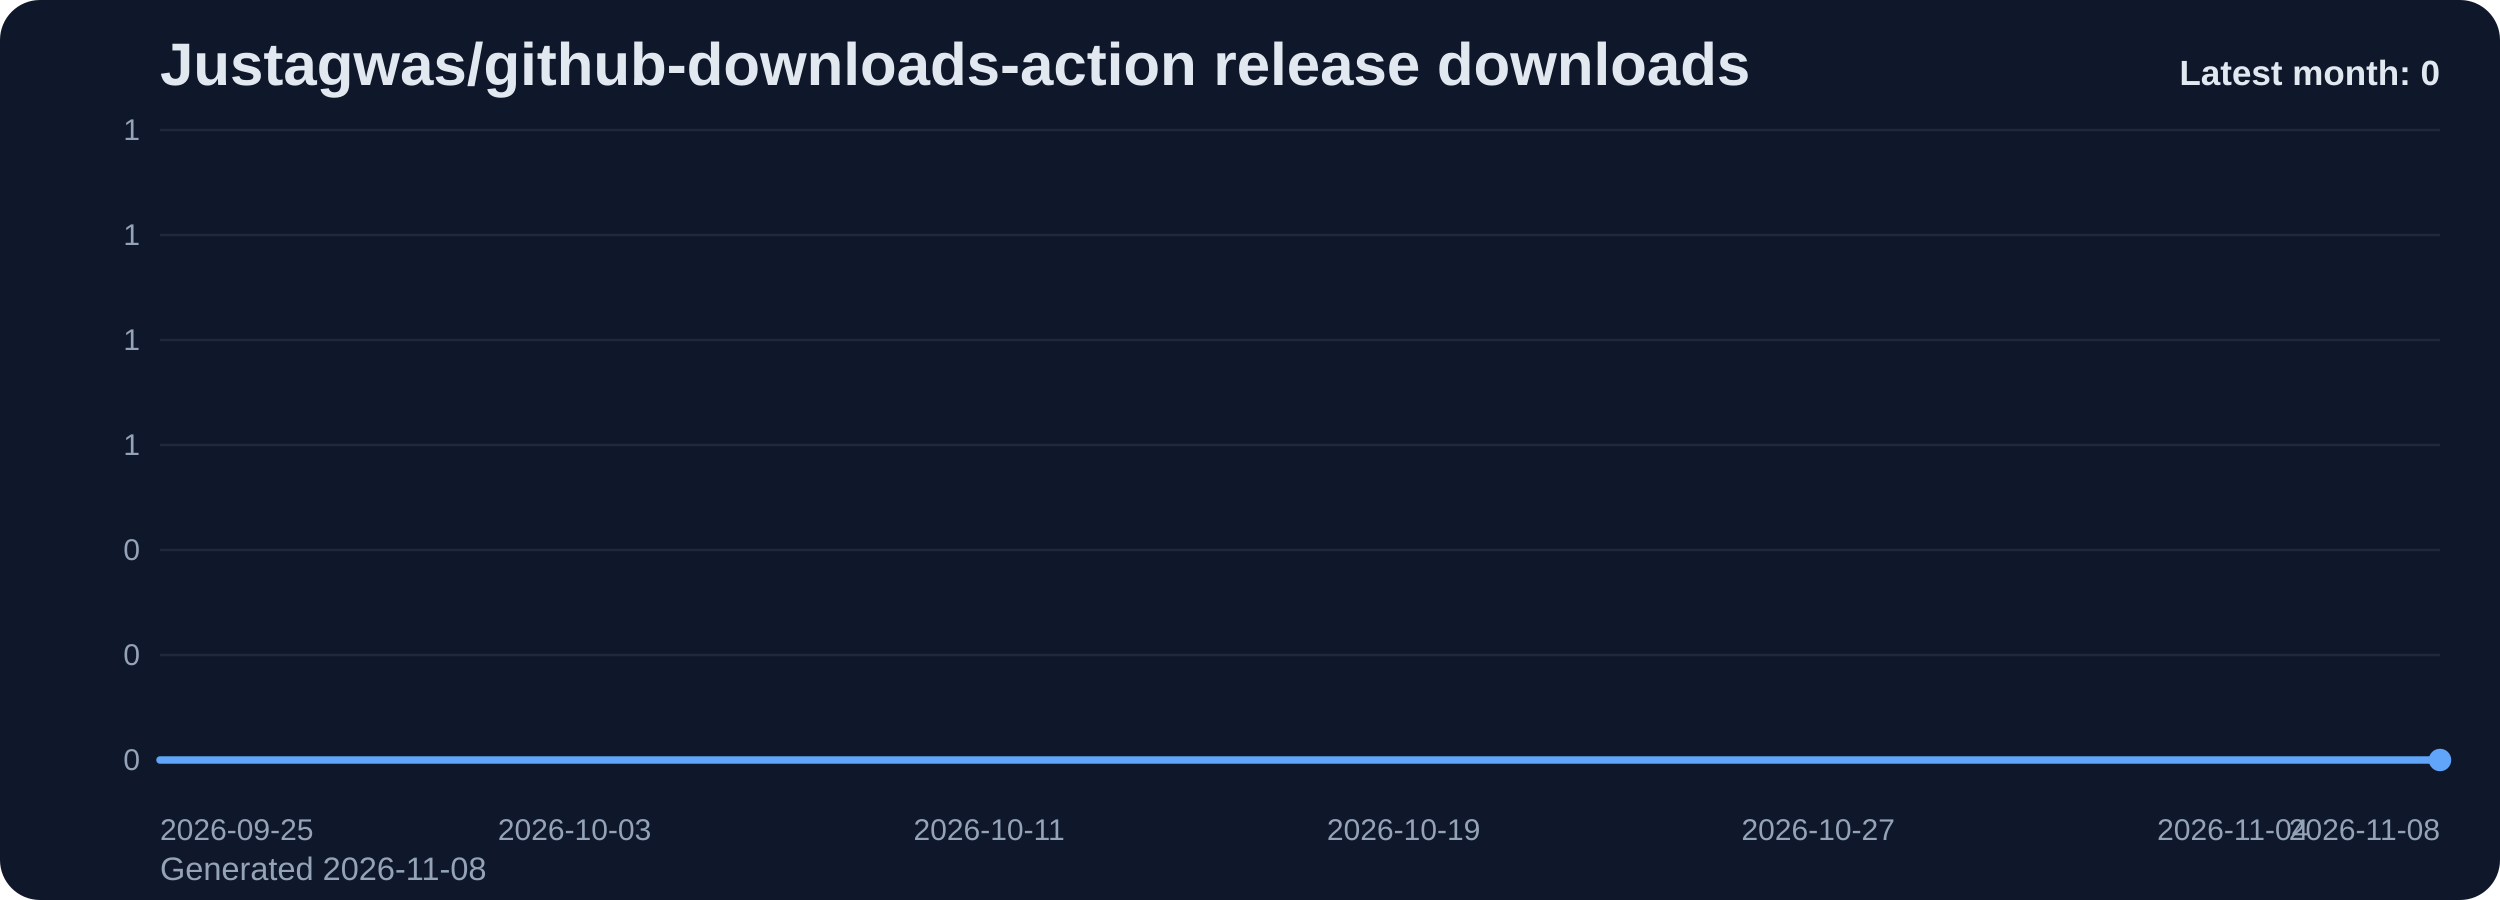
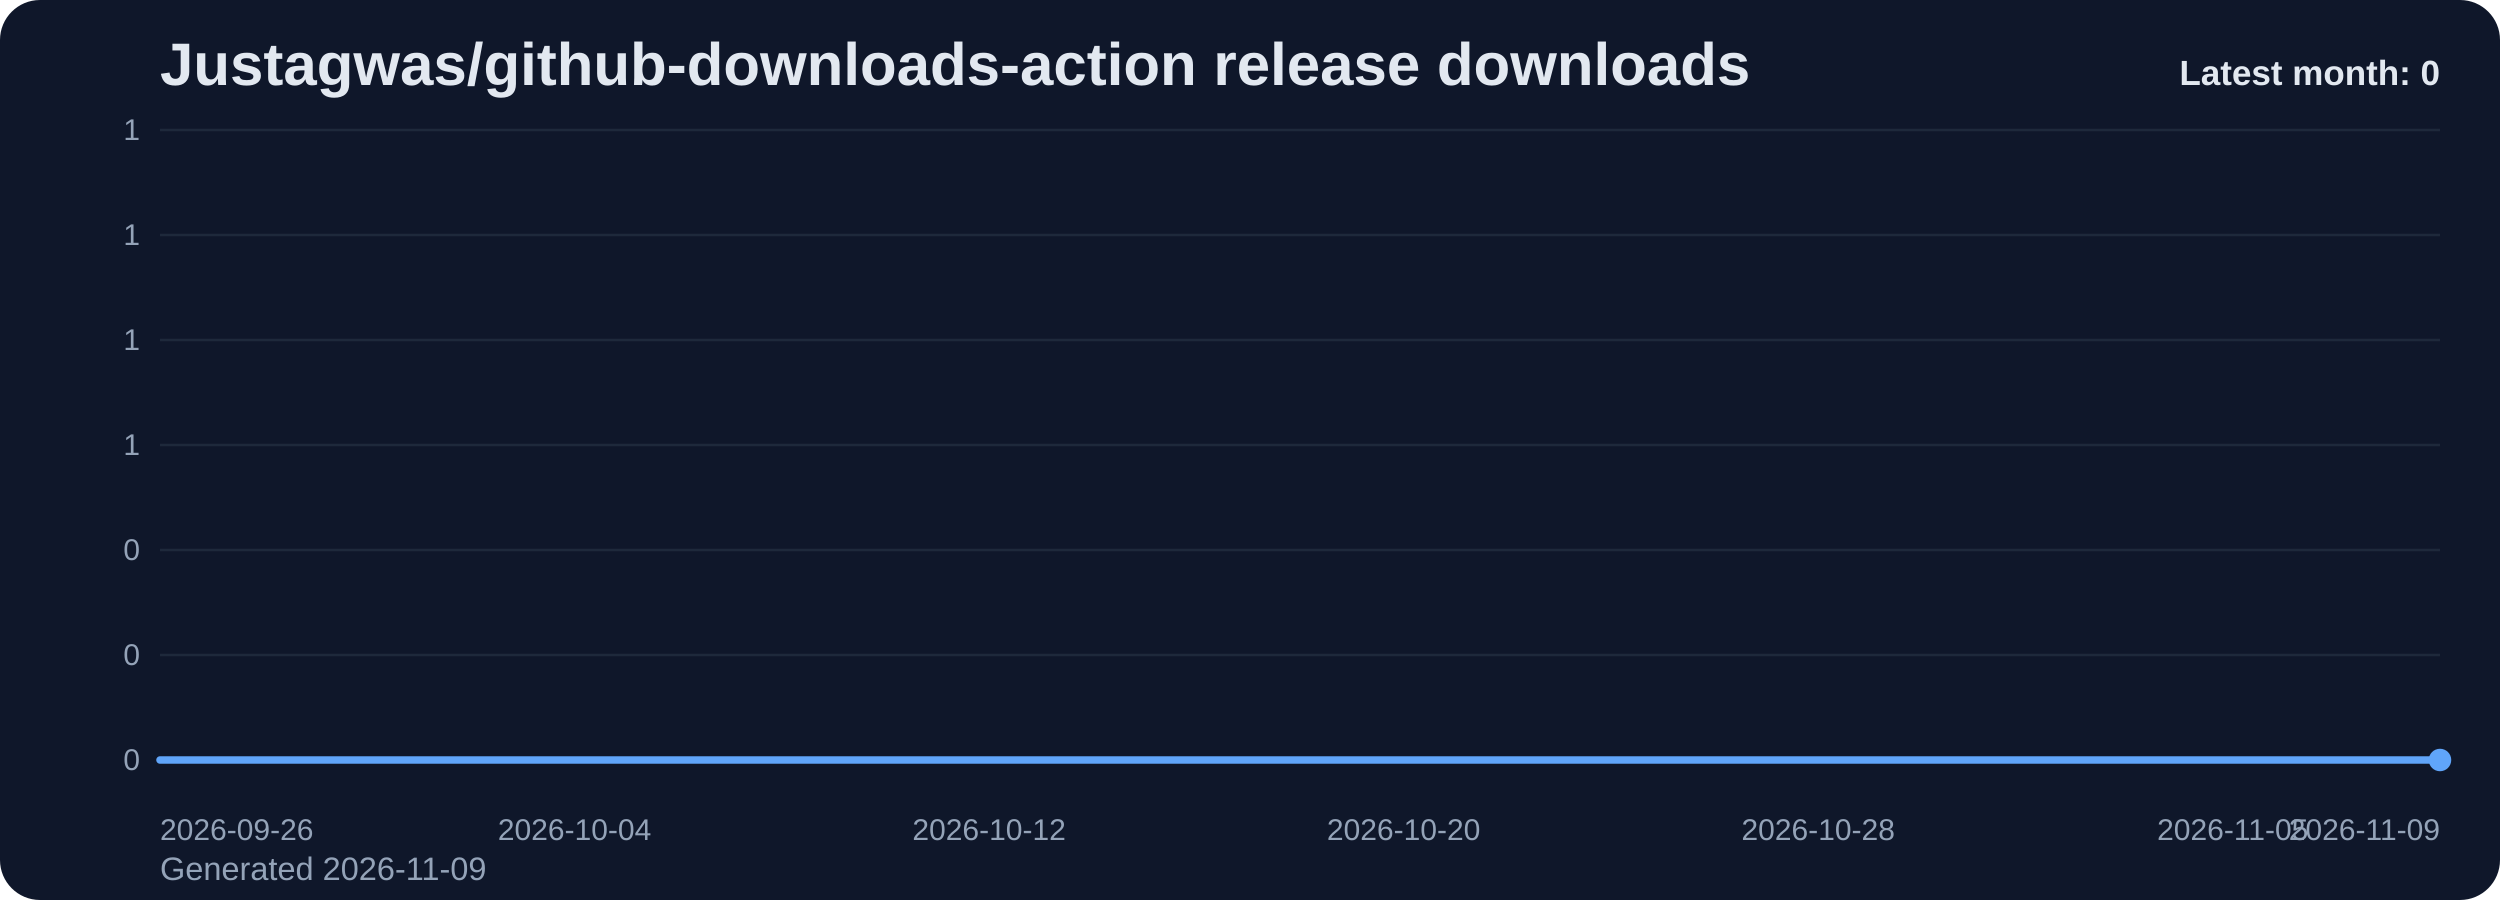
<svg xmlns="http://www.w3.org/2000/svg" viewBox="0 0 1000 360" role="img" aria-label="Justagwas/github-downloads-action release downloads chart">
  <defs>
    <linearGradient id="fill-monthly-slate" x1="0" y1="0" x2="0" y2="1">
      <stop offset="0%" stop-color="#60a5fa" stop-opacity="0.32" />
      <stop offset="100%" stop-color="#60a5fa" stop-opacity="0.05" />
    </linearGradient>
    <style>
      .bg { fill: #0f172a; }
      .title { font: 700 24px Arial, sans-serif; fill: #e2e8f0; }
      .sub { font: 400 13px Arial, sans-serif; fill: #94a3b8; }
      .grid { stroke: #1e293b; stroke-width: 1; }
      .axis { font: 400 12px Arial, sans-serif; fill: #94a3b8; }
      .line { fill: none; stroke: #60a5fa; stroke-width: 3; stroke-linecap: round; stroke-linejoin: round; }
      .dot { fill: #60a5fa; }
      .value { font: 600 11px Arial, sans-serif; fill: #cbd5e1; }
      .latest { font: 700 14px Arial, sans-serif; fill: #e2e8f0; }
    </style>
  </defs>
  <rect class="bg" x="0" y="0" width="1000" height="360" rx="16" />
  <text class="title" x="64" y="34">Justagwas/github-downloads-action release downloads</text>
-   <text class="sub" x="64" y="352">Generated 2026-11-08</text>
+   <text class="sub" x="64" y="352">Generated 2026-11-09</text>
  <line x1="64" y1="52.00" x2="976" y2="52.00" class="grid" />
  <text x="56" y="56.00" text-anchor="end" class="axis">1</text>
  <line x1="64" y1="94.00" x2="976" y2="94.00" class="grid" />
  <text x="56" y="98.00" text-anchor="end" class="axis">1</text>
  <line x1="64" y1="136.00" x2="976" y2="136.00" class="grid" />
  <text x="56" y="140.00" text-anchor="end" class="axis">1</text>
  <line x1="64" y1="178.00" x2="976" y2="178.00" class="grid" />
  <text x="56" y="182.00" text-anchor="end" class="axis">1</text>
  <line x1="64" y1="220.00" x2="976" y2="220.00" class="grid" />
  <text x="56" y="224.00" text-anchor="end" class="axis">0</text>
  <line x1="64" y1="262.00" x2="976" y2="262.00" class="grid" />
  <text x="56" y="266.00" text-anchor="end" class="axis">0</text>
  <line x1="64" y1="304.00" x2="976" y2="304.00" class="grid" />
  <text x="56" y="308.00" text-anchor="end" class="axis">0</text>
  <path d="M 64.00 304 L 64.00 304.00 L 84.73 304.00 L 105.45 304.00 L 126.18 304.00 L 146.91 304.00 L 167.64 304.00 L 188.36 304.00 L 209.09 304.00 L 229.82 304.00 L 250.55 304.00 L 271.27 304.00 L 292.00 304.00 L 312.73 304.00 L 333.45 304.00 L 354.18 304.00 L 374.91 304.00 L 395.64 304.00 L 416.36 304.00 L 437.09 304.00 L 457.82 304.00 L 478.55 304.00 L 499.27 304.00 L 520.00 304.00 L 540.73 304.00 L 561.45 304.00 L 582.18 304.00 L 602.91 304.00 L 623.64 304.00 L 644.36 304.00 L 665.09 304.00 L 685.82 304.00 L 706.55 304.00 L 727.27 304.00 L 748.00 304.00 L 768.73 304.00 L 789.45 304.00 L 810.18 304.00 L 830.91 304.00 L 851.64 304.00 L 872.36 304.00 L 893.09 304.00 L 913.82 304.00 L 934.55 304.00 L 955.27 304.00 L 976.00 304.00 L 976.00 304 Z" fill="url(#fill-monthly-slate)" />
  <polyline class="line" points="64.00,304.00 84.73,304.00 105.45,304.00 126.18,304.00 146.91,304.00 167.64,304.00 188.36,304.00 209.09,304.00 229.82,304.00 250.55,304.00 271.27,304.00 292.00,304.00 312.73,304.00 333.45,304.00 354.18,304.00 374.91,304.00 395.64,304.00 416.36,304.00 437.09,304.00 457.82,304.00 478.55,304.00 499.27,304.00 520.00,304.00 540.73,304.00 561.45,304.00 582.18,304.00 602.91,304.00 623.64,304.00 644.36,304.00 665.09,304.00 685.82,304.00 706.55,304.00 727.27,304.00 748.00,304.00 768.73,304.00 789.45,304.00 810.18,304.00 830.91,304.00 851.64,304.00 872.36,304.00 893.09,304.00 913.82,304.00 934.55,304.00 955.27,304.00 976.00,304.00" />
  <circle class="dot" cx="976.00" cy="304.00" r="4.5" />
-   <text class="axis" x="64.00" y="336" text-anchor="start">2026-09-25</text>
-   <text class="axis" x="229.82" y="336" text-anchor="middle">2026-10-03</text>
-   <text class="axis" x="395.64" y="336" text-anchor="middle">2026-10-11</text>
-   <text class="axis" x="561.45" y="336" text-anchor="middle">2026-10-19</text>
-   <text class="axis" x="727.27" y="336" text-anchor="middle">2026-10-27</text>
-   <text class="axis" x="893.09" y="336" text-anchor="middle">2026-11-04</text>
-   <text class="axis" x="976.00" y="336" text-anchor="end">2026-11-08</text>
+   <text class="axis" x="64.00" y="336" text-anchor="start">2026-09-26</text>
+   <text class="axis" x="229.82" y="336" text-anchor="middle">2026-10-04</text>
+   <text class="axis" x="395.64" y="336" text-anchor="middle">2026-10-12</text>
+   <text class="axis" x="561.45" y="336" text-anchor="middle">2026-10-20</text>
+   <text class="axis" x="727.27" y="336" text-anchor="middle">2026-10-28</text>
+   <text class="axis" x="893.09" y="336" text-anchor="middle">2026-11-05</text>
+   <text class="axis" x="976.00" y="336" text-anchor="end">2026-11-09</text>
  <text class="latest" x="976" y="34" text-anchor="end">Latest month: 0</text>
</svg>
